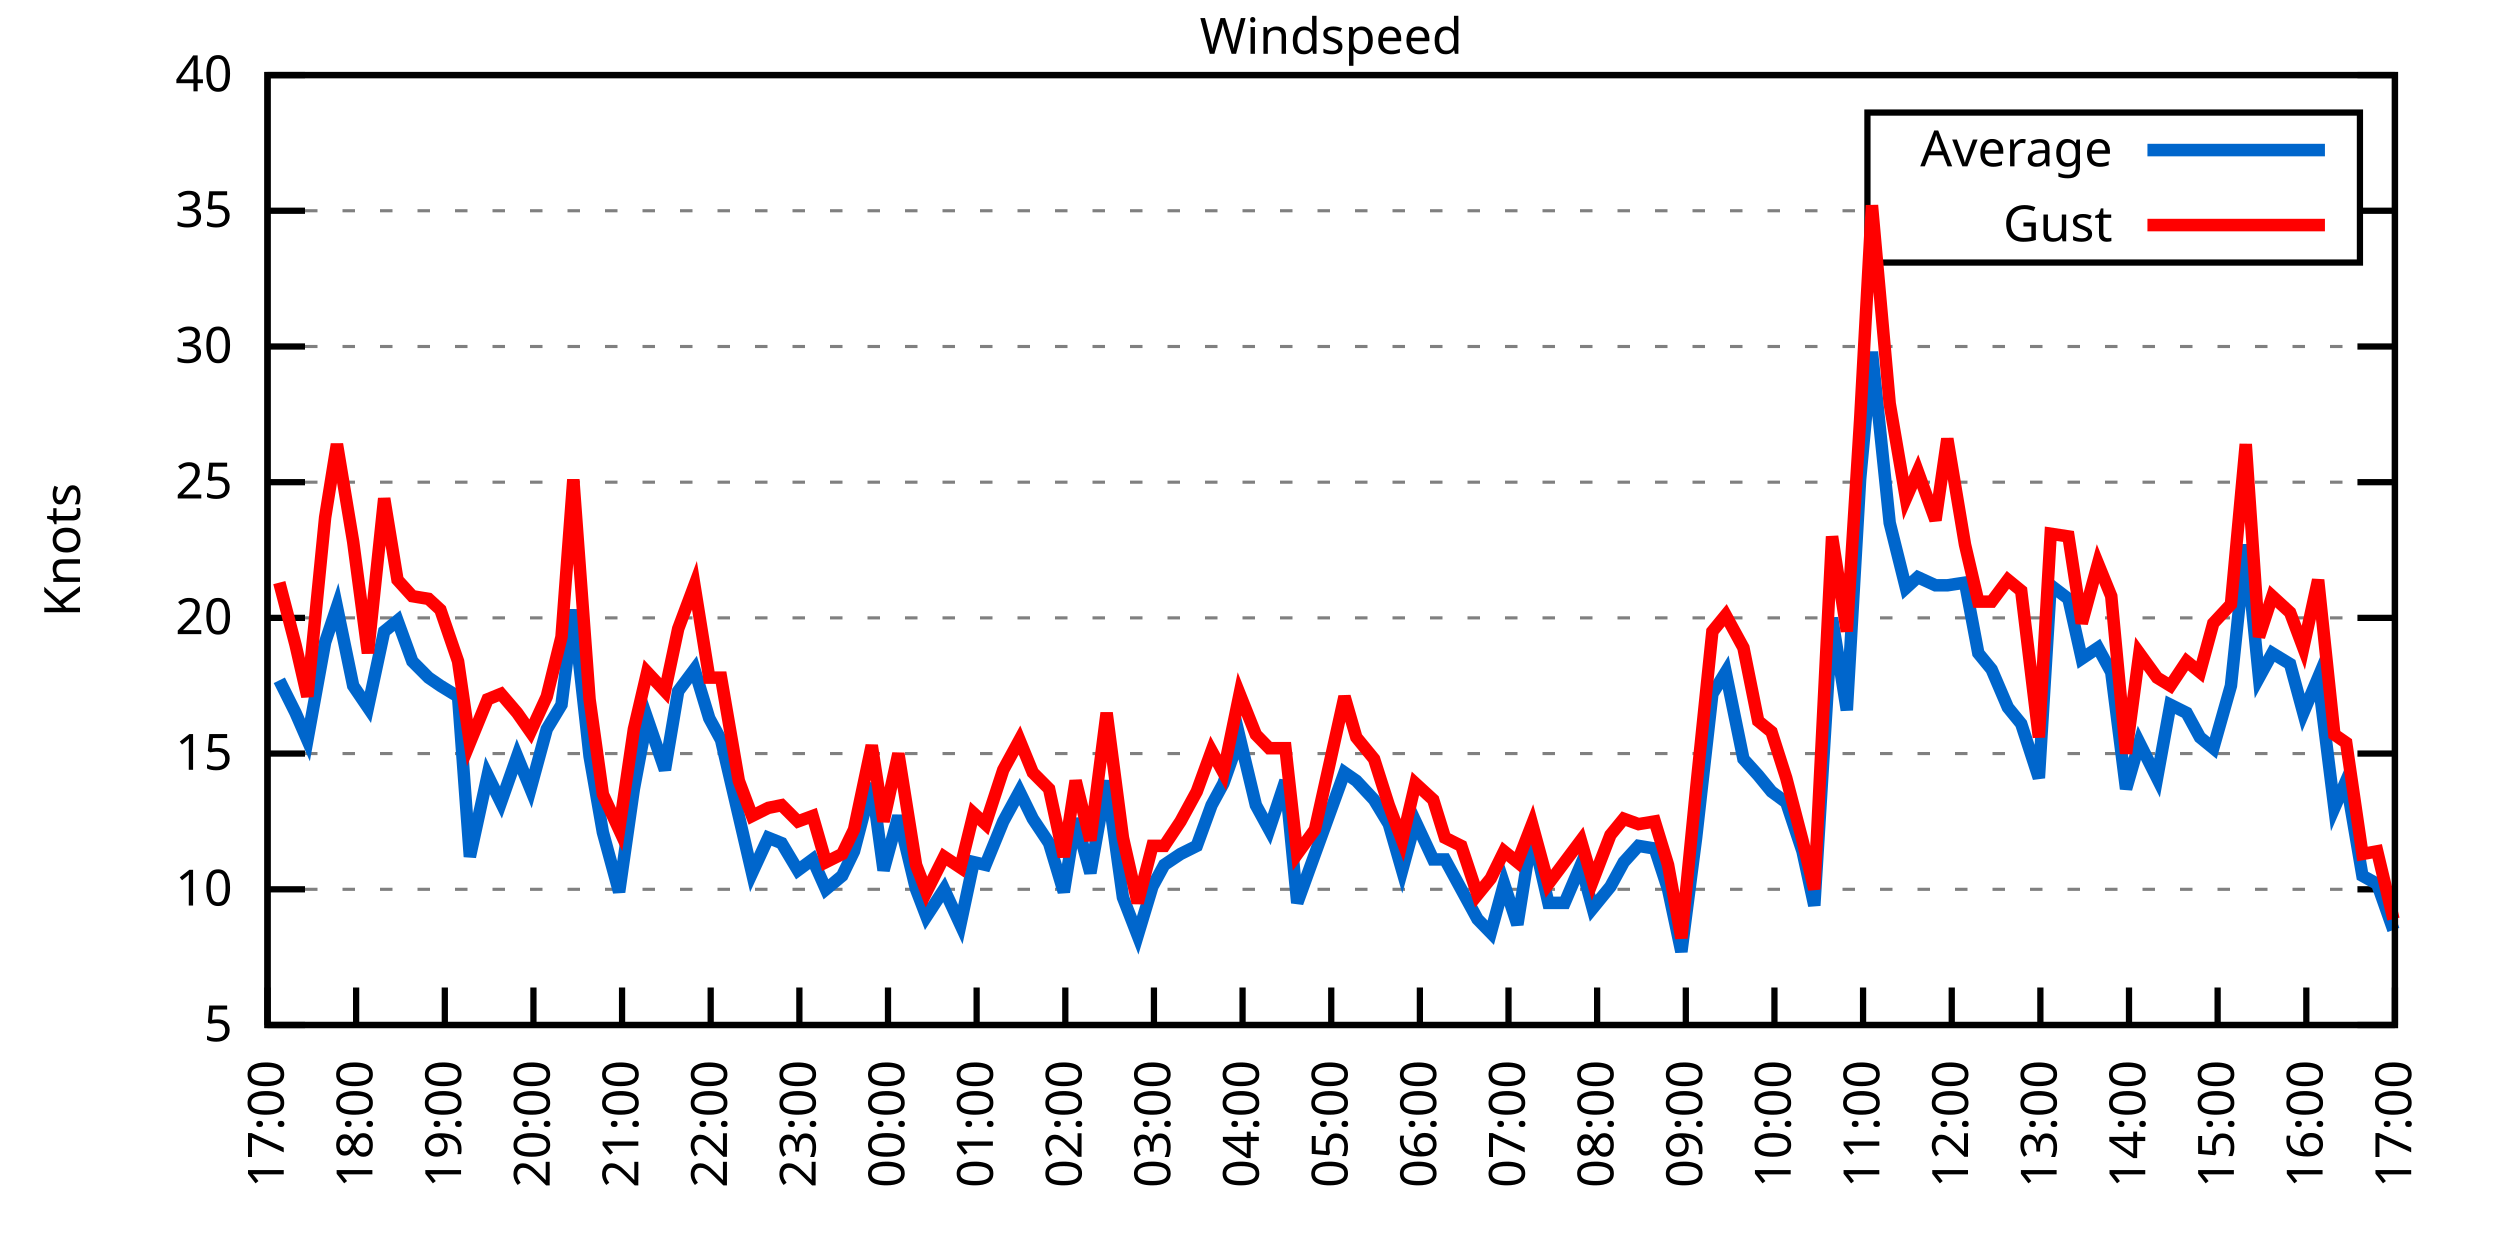
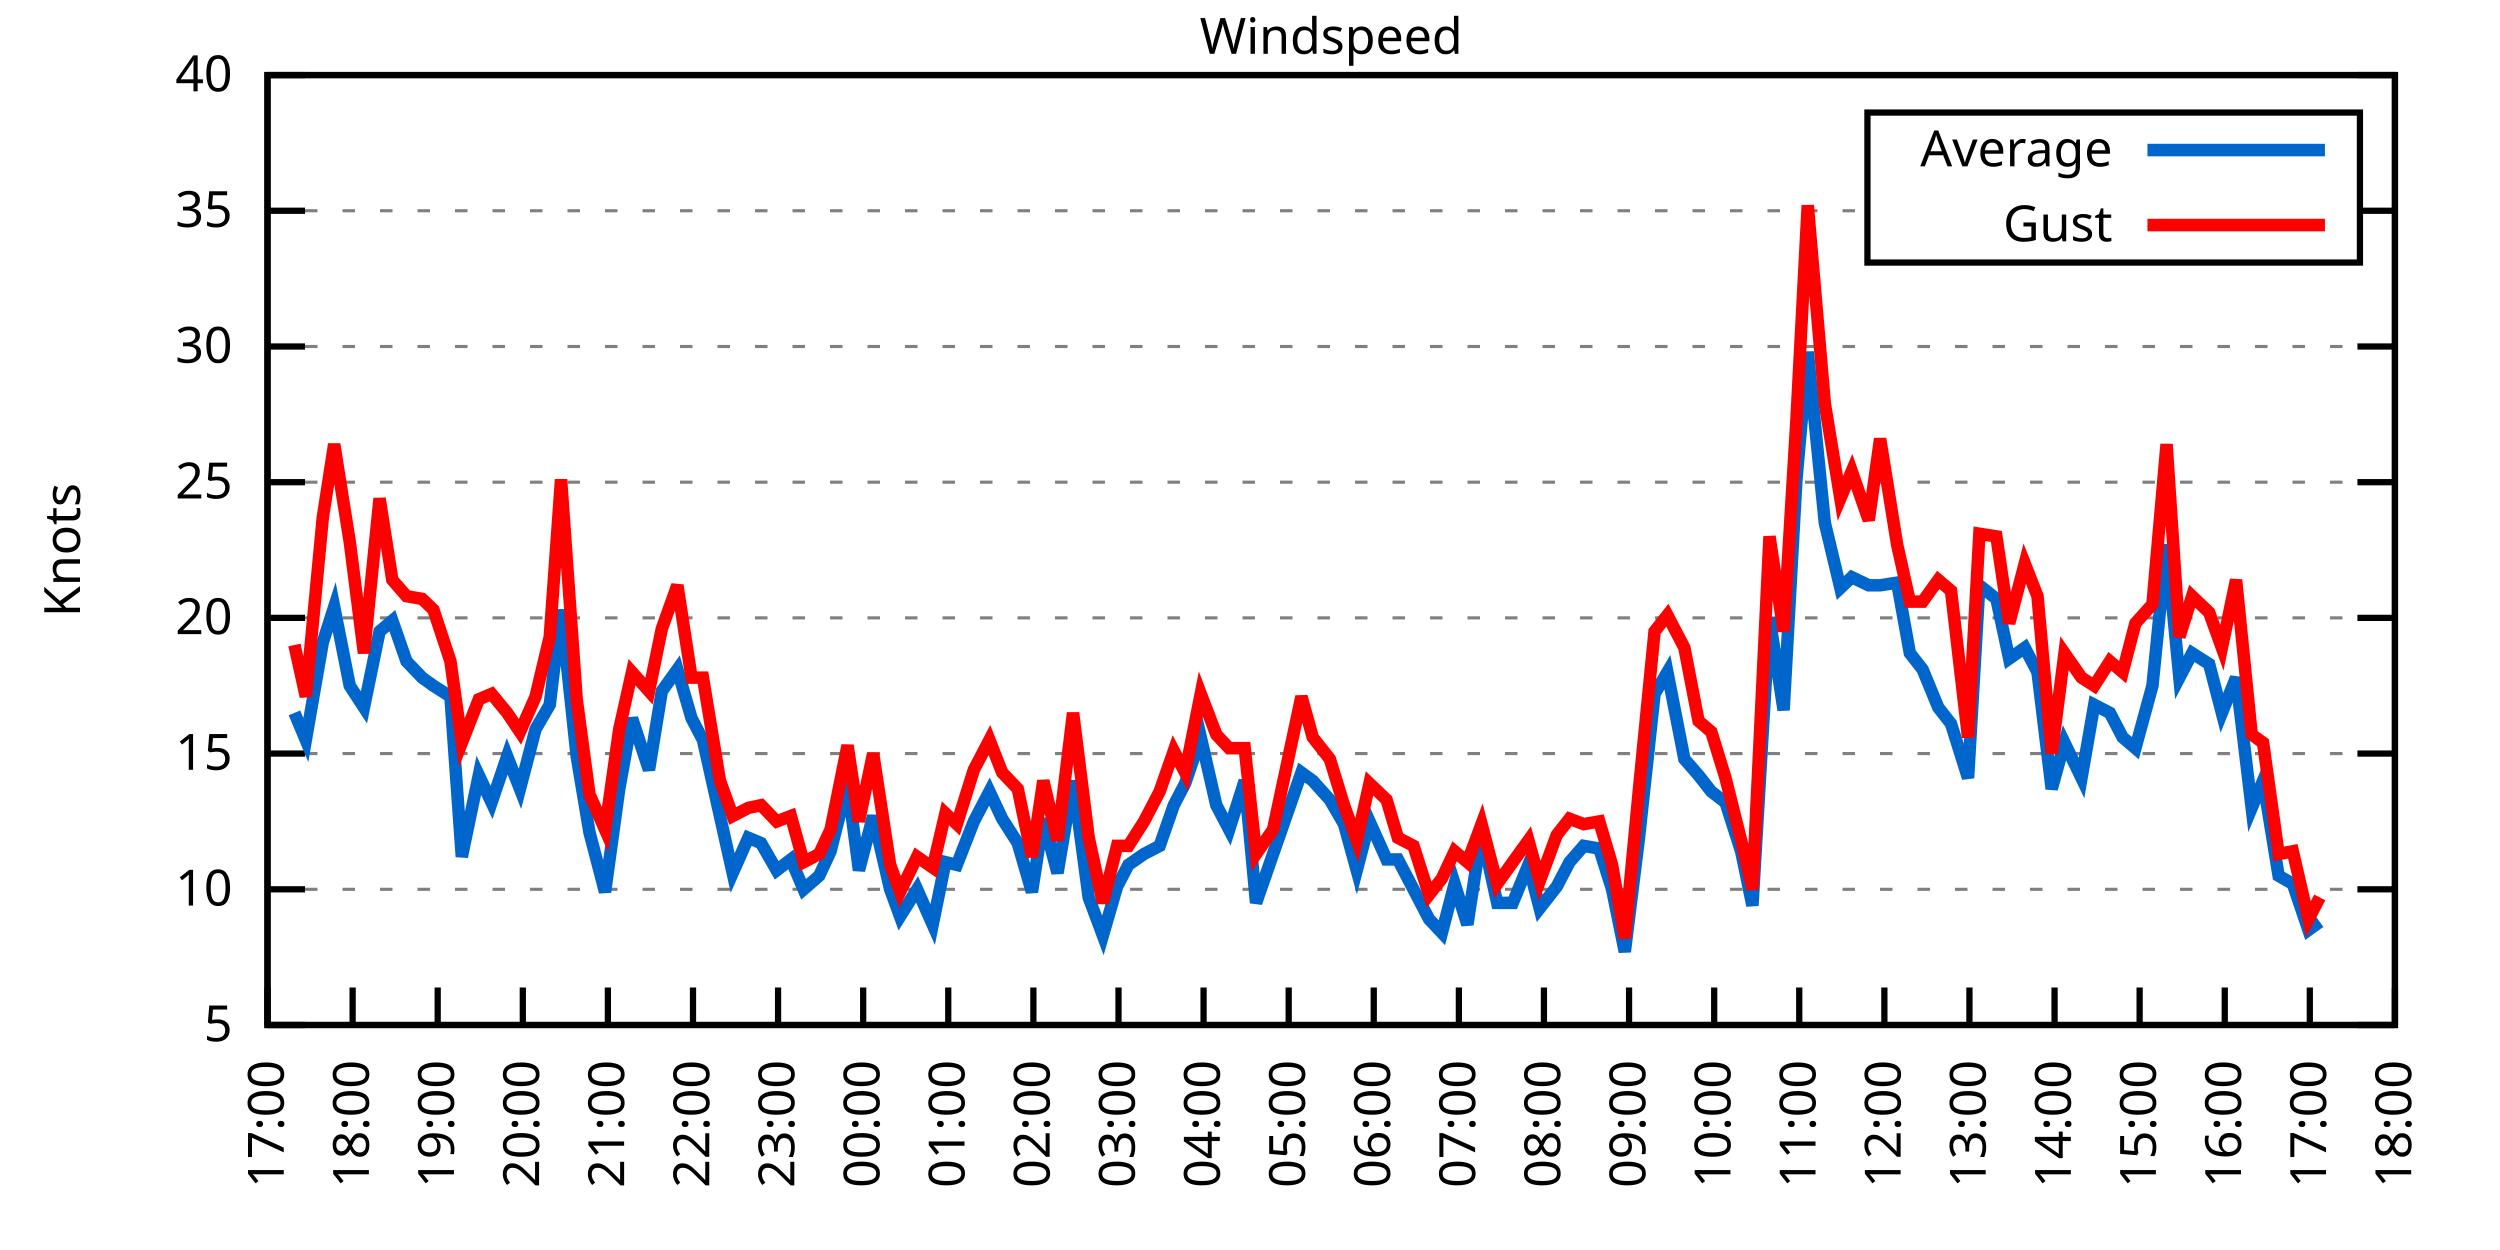
<svg xmlns="http://www.w3.org/2000/svg" xmlns:xlink="http://www.w3.org/1999/xlink" width="400" height="200" viewBox="0 0 400 200">
  <g id="gnuplot_canvas">
    <rect x="0" y="0" width="400" height="200" fill="none" />
    <defs>
      <circle id="gpDot" r="0.5" stroke-width="0.5" stroke="currentColor" />
      <path id="gpPt0" stroke-width="0.333" stroke="currentColor" d="M-1,0 h2 M0,-1 v2" />
      <path id="gpPt1" stroke-width="0.333" stroke="currentColor" d="M-1,-1 L1,1 M1,-1 L-1,1" />
      <path id="gpPt2" stroke-width="0.333" stroke="currentColor" d="M-1,0 L1,0 M0,-1 L0,1 M-1,-1 L1,1 M-1,1 L1,-1" />
      <rect id="gpPt3" stroke-width="0.333" stroke="currentColor" x="-1" y="-1" width="2" height="2" />
      <rect id="gpPt4" stroke-width="0.333" stroke="currentColor" fill="currentColor" x="-1" y="-1" width="2" height="2" />
      <circle id="gpPt5" stroke-width="0.333" stroke="currentColor" cx="0" cy="0" r="1" />
      <use xlink:href="#gpPt5" id="gpPt6" fill="currentColor" stroke="none" />
      <path id="gpPt7" stroke-width="0.333" stroke="currentColor" d="M0,-1.33 L-1.33,0.67 L1.33,0.67 z" />
      <use xlink:href="#gpPt7" id="gpPt8" fill="currentColor" stroke="none" />
      <use xlink:href="#gpPt7" id="gpPt9" stroke="currentColor" transform="rotate(180)" />
      <use xlink:href="#gpPt9" id="gpPt10" fill="currentColor" stroke="none" />
      <use xlink:href="#gpPt3" id="gpPt11" stroke="currentColor" transform="rotate(45)" />
      <use xlink:href="#gpPt11" id="gpPt12" fill="currentColor" stroke="none" />
      <path id="gpPt13" stroke-width="0.333" stroke="currentColor" d="M0,1.330 L1.265,0.411 L0.782,-1.067 L-0.782,-1.076 L-1.265,0.411 z" />
      <use xlink:href="#gpPt13" id="gpPt14" fill="currentColor" stroke="none" />
      <filter id="textbox" filterUnits="objectBoundingBox" x="0" y="0" height="1" width="1">
        <feFlood flood-color="white" flood-opacity="1" result="bgnd" />
        <feComposite in="SourceGraphic" in2="bgnd" operator="atop" />
      </filter>
      <filter id="greybox" filterUnits="objectBoundingBox" x="0" y="0" height="1" width="1">
        <feFlood flood-color="lightgrey" flood-opacity="1" result="grey" />
        <feComposite in="SourceGraphic" in2="grey" operator="atop" />
      </filter>
    </defs>
    <g fill="none" color="white" stroke="currentColor" stroke-width="1.00" stroke-linecap="butt" stroke-linejoin="miter">
</g>
    <g fill="none" color="black" stroke="currentColor" stroke-width="1.00" stroke-linecap="butt" stroke-linejoin="miter">
      <g stroke="none" shape-rendering="crispEdges">
        <polygon fill="rgb(255, 255, 255)" points="42.80,164.00 383.18,164.00 383.18,12.02 42.80,12.02 " />
      </g>
    </g>
    <g fill="none" color="black" stroke="currentColor" stroke-width="1.00" stroke-linecap="butt" stroke-linejoin="miter">
</g>
    <g fill="none" color="black" stroke="black" stroke-width="0.50" stroke-linecap="butt" stroke-linejoin="miter">
</g>
    <g fill="none" color="gray" stroke="currentColor" stroke-width="0.50" stroke-linecap="butt" stroke-linejoin="miter">
      <path stroke="gray" stroke-dasharray="2,4" class="gridline" d="M42.80,164.00 L383.19,164.00  " />
    </g>
    <g fill="none" color="gray" stroke="gray" stroke-width="1.00" stroke-linecap="butt" stroke-linejoin="miter">
</g>
    <g fill="none" color="black" stroke="currentColor" stroke-width="1.00" stroke-linecap="butt" stroke-linejoin="miter">
      <path stroke="black" d="M42.80,164.00 L48.80,164.00 M383.19,164.00 L377.19,164.00  " />
      <g transform="translate(37.20,166.60)" stroke="none" fill="black" font-family="Sans" font-size="8.00" text-anchor="end">
        <text>
          <tspan font-family="Sans"> 5</tspan>
        </text>
      </g>
    </g>
    <g fill="none" color="black" stroke="currentColor" stroke-width="1.00" stroke-linecap="butt" stroke-linejoin="miter">
</g>
    <g fill="none" color="black" stroke="black" stroke-width="0.50" stroke-linecap="butt" stroke-linejoin="miter">
</g>
    <g fill="none" color="gray" stroke="currentColor" stroke-width="0.50" stroke-linecap="butt" stroke-linejoin="miter">
      <path stroke="gray" stroke-dasharray="2,4" class="gridline" d="M42.80,142.29 L383.19,142.29  " />
    </g>
    <g fill="none" color="gray" stroke="gray" stroke-width="1.00" stroke-linecap="butt" stroke-linejoin="miter">
</g>
    <g fill="none" color="black" stroke="currentColor" stroke-width="1.00" stroke-linecap="butt" stroke-linejoin="miter">
      <path stroke="black" d="M42.80,142.29 L48.80,142.29 M383.19,142.29 L377.19,142.29  " />
      <g transform="translate(37.20,144.89)" stroke="none" fill="black" font-family="Sans" font-size="8.00" text-anchor="end">
        <text>
          <tspan font-family="Sans"> 10</tspan>
        </text>
      </g>
    </g>
    <g fill="none" color="black" stroke="currentColor" stroke-width="1.00" stroke-linecap="butt" stroke-linejoin="miter">
</g>
    <g fill="none" color="black" stroke="black" stroke-width="0.50" stroke-linecap="butt" stroke-linejoin="miter">
</g>
    <g fill="none" color="gray" stroke="currentColor" stroke-width="0.50" stroke-linecap="butt" stroke-linejoin="miter">
      <path stroke="gray" stroke-dasharray="2,4" class="gridline" d="M42.80,120.57 L383.19,120.57  " />
    </g>
    <g fill="none" color="gray" stroke="gray" stroke-width="1.00" stroke-linecap="butt" stroke-linejoin="miter">
</g>
    <g fill="none" color="black" stroke="currentColor" stroke-width="1.00" stroke-linecap="butt" stroke-linejoin="miter">
      <path stroke="black" d="M42.80,120.57 L48.80,120.57 M383.19,120.57 L377.19,120.57  " />
      <g transform="translate(37.20,123.17)" stroke="none" fill="black" font-family="Sans" font-size="8.00" text-anchor="end">
        <text>
          <tspan font-family="Sans"> 15</tspan>
        </text>
      </g>
    </g>
    <g fill="none" color="black" stroke="currentColor" stroke-width="1.00" stroke-linecap="butt" stroke-linejoin="miter">
</g>
    <g fill="none" color="black" stroke="black" stroke-width="0.50" stroke-linecap="butt" stroke-linejoin="miter">
</g>
    <g fill="none" color="gray" stroke="currentColor" stroke-width="0.50" stroke-linecap="butt" stroke-linejoin="miter">
      <path stroke="gray" stroke-dasharray="2,4" class="gridline" d="M42.80,98.86 L383.19,98.86  " />
    </g>
    <g fill="none" color="gray" stroke="gray" stroke-width="1.00" stroke-linecap="butt" stroke-linejoin="miter">
</g>
    <g fill="none" color="black" stroke="currentColor" stroke-width="1.00" stroke-linecap="butt" stroke-linejoin="miter">
      <path stroke="black" d="M42.80,98.86 L48.80,98.86 M383.19,98.86 L377.19,98.86  " />
      <g transform="translate(37.20,101.46)" stroke="none" fill="black" font-family="Sans" font-size="8.00" text-anchor="end">
        <text>
          <tspan font-family="Sans"> 20</tspan>
        </text>
      </g>
    </g>
    <g fill="none" color="black" stroke="currentColor" stroke-width="1.00" stroke-linecap="butt" stroke-linejoin="miter">
</g>
    <g fill="none" color="black" stroke="black" stroke-width="0.50" stroke-linecap="butt" stroke-linejoin="miter">
</g>
    <g fill="none" color="gray" stroke="currentColor" stroke-width="0.50" stroke-linecap="butt" stroke-linejoin="miter">
      <path stroke="gray" stroke-dasharray="2,4" class="gridline" d="M42.80,77.15 L383.19,77.15  " />
    </g>
    <g fill="none" color="gray" stroke="gray" stroke-width="1.00" stroke-linecap="butt" stroke-linejoin="miter">
</g>
    <g fill="none" color="black" stroke="currentColor" stroke-width="1.00" stroke-linecap="butt" stroke-linejoin="miter">
      <path stroke="black" d="M42.80,77.15 L48.80,77.15 M383.19,77.15 L377.19,77.15  " />
      <g transform="translate(37.20,79.75)" stroke="none" fill="black" font-family="Sans" font-size="8.00" text-anchor="end">
        <text>
          <tspan font-family="Sans"> 25</tspan>
        </text>
      </g>
    </g>
    <g fill="none" color="black" stroke="currentColor" stroke-width="1.00" stroke-linecap="butt" stroke-linejoin="miter">
</g>
    <g fill="none" color="black" stroke="black" stroke-width="0.50" stroke-linecap="butt" stroke-linejoin="miter">
</g>
    <g fill="none" color="gray" stroke="currentColor" stroke-width="0.50" stroke-linecap="butt" stroke-linejoin="miter">
      <path stroke="gray" stroke-dasharray="2,4" class="gridline" d="M42.80,55.44 L383.19,55.44  " />
    </g>
    <g fill="none" color="gray" stroke="gray" stroke-width="1.00" stroke-linecap="butt" stroke-linejoin="miter">
</g>
    <g fill="none" color="black" stroke="currentColor" stroke-width="1.00" stroke-linecap="butt" stroke-linejoin="miter">
      <path stroke="black" d="M42.80,55.44 L48.80,55.44 M383.19,55.44 L377.19,55.44  " />
      <g transform="translate(37.20,58.04)" stroke="none" fill="black" font-family="Sans" font-size="8.00" text-anchor="end">
        <text>
          <tspan font-family="Sans"> 30</tspan>
        </text>
      </g>
    </g>
    <g fill="none" color="black" stroke="currentColor" stroke-width="1.00" stroke-linecap="butt" stroke-linejoin="miter">
</g>
    <g fill="none" color="black" stroke="black" stroke-width="0.50" stroke-linecap="butt" stroke-linejoin="miter">
</g>
    <g fill="none" color="gray" stroke="currentColor" stroke-width="0.50" stroke-linecap="butt" stroke-linejoin="miter">
      <path stroke="gray" stroke-dasharray="2,4" class="gridline" d="M42.80,33.72 L298.79,33.72 M377.59,33.72 L383.19,33.72  " />
    </g>
    <g fill="none" color="gray" stroke="gray" stroke-width="1.00" stroke-linecap="butt" stroke-linejoin="miter">
</g>
    <g fill="none" color="black" stroke="currentColor" stroke-width="1.00" stroke-linecap="butt" stroke-linejoin="miter">
      <path stroke="black" d="M42.80,33.72 L48.80,33.72 M383.19,33.72 L377.19,33.72  " />
      <g transform="translate(37.20,36.32)" stroke="none" fill="black" font-family="Sans" font-size="8.00" text-anchor="end">
        <text>
          <tspan font-family="Sans"> 35</tspan>
        </text>
      </g>
    </g>
    <g fill="none" color="black" stroke="currentColor" stroke-width="1.00" stroke-linecap="butt" stroke-linejoin="miter">
</g>
    <g fill="none" color="black" stroke="black" stroke-width="0.50" stroke-linecap="butt" stroke-linejoin="miter">
</g>
    <g fill="none" color="gray" stroke="currentColor" stroke-width="0.50" stroke-linecap="butt" stroke-linejoin="miter">
      <path stroke="gray" stroke-dasharray="2,4" class="gridline" d="M42.80,12.01 L383.19,12.01  " />
    </g>
    <g fill="none" color="gray" stroke="gray" stroke-width="1.00" stroke-linecap="butt" stroke-linejoin="miter">
</g>
    <g fill="none" color="black" stroke="currentColor" stroke-width="1.00" stroke-linecap="butt" stroke-linejoin="miter">
      <path stroke="black" d="M42.80,12.01 L48.80,12.01 M383.19,12.01 L377.19,12.01  " />
      <g transform="translate(37.20,14.61)" stroke="none" fill="black" font-family="Sans" font-size="8.00" text-anchor="end">
        <text>
          <tspan font-family="Sans"> 40</tspan>
        </text>
      </g>
    </g>
    <g fill="none" color="black" stroke="currentColor" stroke-width="1.00" stroke-linecap="butt" stroke-linejoin="miter">
      <path stroke="black" d="M42.80,164.00 L42.80,158.00  " />
      <g transform="translate(45.40,169.60) rotate(270.00)" stroke="none" fill="black" font-family="Sans" font-size="8.00" text-anchor="end">
        <text>
          <tspan font-family="Sans">17:00</tspan>
        </text>
      </g>
    </g>
    <g fill="none" color="black" stroke="currentColor" stroke-width="1.00" stroke-linecap="butt" stroke-linejoin="miter">
-       <path stroke="black" d="M56.98,164.00 L56.98,158.00  " />
-       <g transform="translate(59.58,169.60) rotate(270.00)" stroke="none" fill="black" font-family="Sans" font-size="8.00" text-anchor="end">
+       <path stroke="black" d="M56.42,164.00 L56.42,158.00  " />
+       <g transform="translate(59.02,169.60) rotate(270.00)" stroke="none" fill="black" font-family="Sans" font-size="8.00" text-anchor="end">
        <text>
          <tspan font-family="Sans">18:00</tspan>
        </text>
      </g>
    </g>
    <g fill="none" color="black" stroke="currentColor" stroke-width="1.00" stroke-linecap="butt" stroke-linejoin="miter">
-       <path stroke="black" d="M71.17,164.00 L71.17,158.00  " />
-       <g transform="translate(73.77,169.60) rotate(270.00)" stroke="none" fill="black" font-family="Sans" font-size="8.00" text-anchor="end">
+       <path stroke="black" d="M70.03,164.00 L70.03,158.00  " />
+       <g transform="translate(72.63,169.60) rotate(270.00)" stroke="none" fill="black" font-family="Sans" font-size="8.00" text-anchor="end">
        <text>
          <tspan font-family="Sans">19:00</tspan>
        </text>
      </g>
    </g>
    <g fill="none" color="black" stroke="currentColor" stroke-width="1.00" stroke-linecap="butt" stroke-linejoin="miter">
-       <path stroke="black" d="M85.35,164.00 L85.35,158.00  " />
-       <g transform="translate(87.95,169.60) rotate(270.00)" stroke="none" fill="black" font-family="Sans" font-size="8.00" text-anchor="end">
+       <path stroke="black" d="M83.65,164.00 L83.65,158.00  " />
+       <g transform="translate(86.25,169.60) rotate(270.00)" stroke="none" fill="black" font-family="Sans" font-size="8.00" text-anchor="end">
        <text>
          <tspan font-family="Sans">20:00</tspan>
        </text>
      </g>
    </g>
    <g fill="none" color="black" stroke="currentColor" stroke-width="1.00" stroke-linecap="butt" stroke-linejoin="miter">
-       <path stroke="black" d="M99.53,164.00 L99.53,158.00  " />
-       <g transform="translate(102.13,169.60) rotate(270.00)" stroke="none" fill="black" font-family="Sans" font-size="8.00" text-anchor="end">
+       <path stroke="black" d="M97.26,164.00 L97.26,158.00  " />
+       <g transform="translate(99.86,169.60) rotate(270.00)" stroke="none" fill="black" font-family="Sans" font-size="8.00" text-anchor="end">
        <text>
          <tspan font-family="Sans">21:00</tspan>
        </text>
      </g>
    </g>
    <g fill="none" color="black" stroke="currentColor" stroke-width="1.00" stroke-linecap="butt" stroke-linejoin="miter">
-       <path stroke="black" d="M113.71,164.00 L113.71,158.00  " />
-       <g transform="translate(116.31,169.60) rotate(270.00)" stroke="none" fill="black" font-family="Sans" font-size="8.00" text-anchor="end">
+       <path stroke="black" d="M110.88,164.00 L110.88,158.00  " />
+       <g transform="translate(113.48,169.60) rotate(270.00)" stroke="none" fill="black" font-family="Sans" font-size="8.00" text-anchor="end">
        <text>
          <tspan font-family="Sans">22:00</tspan>
        </text>
      </g>
    </g>
    <g fill="none" color="black" stroke="currentColor" stroke-width="1.00" stroke-linecap="butt" stroke-linejoin="miter">
-       <path stroke="black" d="M127.90,164.00 L127.90,158.00  " />
-       <g transform="translate(130.50,169.60) rotate(270.00)" stroke="none" fill="black" font-family="Sans" font-size="8.00" text-anchor="end">
+       <path stroke="black" d="M124.49,164.00 L124.49,158.00  " />
+       <g transform="translate(127.09,169.60) rotate(270.00)" stroke="none" fill="black" font-family="Sans" font-size="8.00" text-anchor="end">
        <text>
          <tspan font-family="Sans">23:00</tspan>
        </text>
      </g>
    </g>
    <g fill="none" color="black" stroke="currentColor" stroke-width="1.00" stroke-linecap="butt" stroke-linejoin="miter">
-       <path stroke="black" d="M142.08,164.00 L142.08,158.00  " />
-       <g transform="translate(144.68,169.60) rotate(270.00)" stroke="none" fill="black" font-family="Sans" font-size="8.00" text-anchor="end">
+       <path stroke="black" d="M138.11,164.00 L138.11,158.00  " />
+       <g transform="translate(140.71,169.60) rotate(270.00)" stroke="none" fill="black" font-family="Sans" font-size="8.00" text-anchor="end">
        <text>
          <tspan font-family="Sans">00:00</tspan>
        </text>
      </g>
    </g>
    <g fill="none" color="black" stroke="currentColor" stroke-width="1.00" stroke-linecap="butt" stroke-linejoin="miter">
-       <path stroke="black" d="M156.26,164.00 L156.26,158.00  " />
-       <g transform="translate(158.86,169.60) rotate(270.00)" stroke="none" fill="black" font-family="Sans" font-size="8.00" text-anchor="end">
+       <path stroke="black" d="M151.72,164.00 L151.72,158.00  " />
+       <g transform="translate(154.32,169.60) rotate(270.00)" stroke="none" fill="black" font-family="Sans" font-size="8.00" text-anchor="end">
        <text>
          <tspan font-family="Sans">01:00</tspan>
        </text>
      </g>
    </g>
    <g fill="none" color="black" stroke="currentColor" stroke-width="1.00" stroke-linecap="butt" stroke-linejoin="miter">
-       <path stroke="black" d="M170.45,164.00 L170.45,158.00  " />
-       <g transform="translate(173.05,169.60) rotate(270.00)" stroke="none" fill="black" font-family="Sans" font-size="8.00" text-anchor="end">
+       <path stroke="black" d="M165.34,164.00 L165.34,158.00  " />
+       <g transform="translate(167.94,169.60) rotate(270.00)" stroke="none" fill="black" font-family="Sans" font-size="8.00" text-anchor="end">
        <text>
          <tspan font-family="Sans">02:00</tspan>
        </text>
      </g>
    </g>
    <g fill="none" color="black" stroke="currentColor" stroke-width="1.00" stroke-linecap="butt" stroke-linejoin="miter">
-       <path stroke="black" d="M184.63,164.00 L184.63,158.00  " />
-       <g transform="translate(187.23,169.60) rotate(270.00)" stroke="none" fill="black" font-family="Sans" font-size="8.00" text-anchor="end">
+       <path stroke="black" d="M178.96,164.00 L178.96,158.00  " />
+       <g transform="translate(181.56,169.60) rotate(270.00)" stroke="none" fill="black" font-family="Sans" font-size="8.00" text-anchor="end">
        <text>
          <tspan font-family="Sans">03:00</tspan>
        </text>
      </g>
    </g>
    <g fill="none" color="black" stroke="currentColor" stroke-width="1.00" stroke-linecap="butt" stroke-linejoin="miter">
-       <path stroke="black" d="M198.81,164.00 L198.81,158.00  " />
-       <g transform="translate(201.41,169.60) rotate(270.00)" stroke="none" fill="black" font-family="Sans" font-size="8.00" text-anchor="end">
+       <path stroke="black" d="M192.57,164.00 L192.57,158.00  " />
+       <g transform="translate(195.17,169.60) rotate(270.00)" stroke="none" fill="black" font-family="Sans" font-size="8.00" text-anchor="end">
        <text>
          <tspan font-family="Sans">04:00</tspan>
        </text>
      </g>
    </g>
    <g fill="none" color="black" stroke="currentColor" stroke-width="1.00" stroke-linecap="butt" stroke-linejoin="miter">
-       <path stroke="black" d="M213.00,164.00 L213.00,158.00  " />
-       <g transform="translate(215.60,169.60) rotate(270.00)" stroke="none" fill="black" font-family="Sans" font-size="8.00" text-anchor="end">
+       <path stroke="black" d="M206.19,164.00 L206.19,158.00  " />
+       <g transform="translate(208.79,169.60) rotate(270.00)" stroke="none" fill="black" font-family="Sans" font-size="8.00" text-anchor="end">
        <text>
          <tspan font-family="Sans">05:00</tspan>
        </text>
      </g>
    </g>
    <g fill="none" color="black" stroke="currentColor" stroke-width="1.00" stroke-linecap="butt" stroke-linejoin="miter">
-       <path stroke="black" d="M227.18,164.00 L227.18,158.00  " />
-       <g transform="translate(229.78,169.60) rotate(270.00)" stroke="none" fill="black" font-family="Sans" font-size="8.00" text-anchor="end">
+       <path stroke="black" d="M219.80,164.00 L219.80,158.00  " />
+       <g transform="translate(222.40,169.60) rotate(270.00)" stroke="none" fill="black" font-family="Sans" font-size="8.00" text-anchor="end">
        <text>
          <tspan font-family="Sans">06:00</tspan>
        </text>
      </g>
    </g>
    <g fill="none" color="black" stroke="currentColor" stroke-width="1.00" stroke-linecap="butt" stroke-linejoin="miter">
-       <path stroke="black" d="M241.36,164.00 L241.36,158.00  " />
-       <g transform="translate(243.96,169.60) rotate(270.00)" stroke="none" fill="black" font-family="Sans" font-size="8.00" text-anchor="end">
+       <path stroke="black" d="M233.42,164.00 L233.42,158.00  " />
+       <g transform="translate(236.02,169.60) rotate(270.00)" stroke="none" fill="black" font-family="Sans" font-size="8.00" text-anchor="end">
        <text>
          <tspan font-family="Sans">07:00</tspan>
        </text>
      </g>
    </g>
    <g fill="none" color="black" stroke="currentColor" stroke-width="1.00" stroke-linecap="butt" stroke-linejoin="miter">
-       <path stroke="black" d="M255.54,164.00 L255.54,158.00  " />
-       <g transform="translate(258.14,169.60) rotate(270.00)" stroke="none" fill="black" font-family="Sans" font-size="8.00" text-anchor="end">
+       <path stroke="black" d="M247.03,164.00 L247.03,158.00  " />
+       <g transform="translate(249.63,169.60) rotate(270.00)" stroke="none" fill="black" font-family="Sans" font-size="8.00" text-anchor="end">
        <text>
          <tspan font-family="Sans">08:00</tspan>
        </text>
      </g>
    </g>
    <g fill="none" color="black" stroke="currentColor" stroke-width="1.00" stroke-linecap="butt" stroke-linejoin="miter">
-       <path stroke="black" d="M269.73,164.00 L269.73,158.00  " />
-       <g transform="translate(272.33,169.60) rotate(270.00)" stroke="none" fill="black" font-family="Sans" font-size="8.00" text-anchor="end">
+       <path stroke="black" d="M260.65,164.00 L260.65,158.00  " />
+       <g transform="translate(263.25,169.60) rotate(270.00)" stroke="none" fill="black" font-family="Sans" font-size="8.00" text-anchor="end">
        <text>
          <tspan font-family="Sans">09:00</tspan>
        </text>
      </g>
    </g>
    <g fill="none" color="black" stroke="currentColor" stroke-width="1.00" stroke-linecap="butt" stroke-linejoin="miter">
-       <path stroke="black" d="M283.91,164.00 L283.91,158.00  " />
-       <g transform="translate(286.51,169.60) rotate(270.00)" stroke="none" fill="black" font-family="Sans" font-size="8.00" text-anchor="end">
+       <path stroke="black" d="M274.27,164.00 L274.27,158.00  " />
+       <g transform="translate(276.87,169.60) rotate(270.00)" stroke="none" fill="black" font-family="Sans" font-size="8.00" text-anchor="end">
        <text>
          <tspan font-family="Sans">10:00</tspan>
        </text>
      </g>
    </g>
    <g fill="none" color="black" stroke="currentColor" stroke-width="1.00" stroke-linecap="butt" stroke-linejoin="miter">
-       <path stroke="black" d="M298.09,164.00 L298.09,158.00  " />
-       <g transform="translate(300.69,169.60) rotate(270.00)" stroke="none" fill="black" font-family="Sans" font-size="8.00" text-anchor="end">
+       <path stroke="black" d="M287.88,164.00 L287.88,158.00  " />
+       <g transform="translate(290.48,169.60) rotate(270.00)" stroke="none" fill="black" font-family="Sans" font-size="8.00" text-anchor="end">
        <text>
          <tspan font-family="Sans">11:00</tspan>
        </text>
      </g>
    </g>
    <g fill="none" color="black" stroke="currentColor" stroke-width="1.00" stroke-linecap="butt" stroke-linejoin="miter">
-       <path stroke="black" d="M312.28,164.00 L312.28,158.00  " />
-       <g transform="translate(314.88,169.60) rotate(270.00)" stroke="none" fill="black" font-family="Sans" font-size="8.00" text-anchor="end">
+       <path stroke="black" d="M301.50,164.00 L301.50,158.00  " />
+       <g transform="translate(304.10,169.60) rotate(270.00)" stroke="none" fill="black" font-family="Sans" font-size="8.00" text-anchor="end">
        <text>
          <tspan font-family="Sans">12:00</tspan>
        </text>
      </g>
    </g>
    <g fill="none" color="black" stroke="currentColor" stroke-width="1.00" stroke-linecap="butt" stroke-linejoin="miter">
-       <path stroke="black" d="M326.46,164.00 L326.46,158.00  " />
-       <g transform="translate(329.06,169.60) rotate(270.00)" stroke="none" fill="black" font-family="Sans" font-size="8.00" text-anchor="end">
+       <path stroke="black" d="M315.11,164.00 L315.11,158.00  " />
+       <g transform="translate(317.71,169.60) rotate(270.00)" stroke="none" fill="black" font-family="Sans" font-size="8.00" text-anchor="end">
        <text>
          <tspan font-family="Sans">13:00</tspan>
        </text>
      </g>
    </g>
    <g fill="none" color="black" stroke="currentColor" stroke-width="1.00" stroke-linecap="butt" stroke-linejoin="miter">
-       <path stroke="black" d="M340.64,164.00 L340.64,158.00  " />
-       <g transform="translate(343.24,169.60) rotate(270.00)" stroke="none" fill="black" font-family="Sans" font-size="8.00" text-anchor="end">
+       <path stroke="black" d="M328.73,164.00 L328.73,158.00  " />
+       <g transform="translate(331.33,169.60) rotate(270.00)" stroke="none" fill="black" font-family="Sans" font-size="8.00" text-anchor="end">
        <text>
          <tspan font-family="Sans">14:00</tspan>
        </text>
      </g>
    </g>
    <g fill="none" color="black" stroke="currentColor" stroke-width="1.00" stroke-linecap="butt" stroke-linejoin="miter">
-       <path stroke="black" d="M354.82,164.00 L354.82,158.00  " />
-       <g transform="translate(357.42,169.60) rotate(270.00)" stroke="none" fill="black" font-family="Sans" font-size="8.00" text-anchor="end">
+       <path stroke="black" d="M342.34,164.00 L342.34,158.00  " />
+       <g transform="translate(344.94,169.60) rotate(270.00)" stroke="none" fill="black" font-family="Sans" font-size="8.00" text-anchor="end">
        <text>
          <tspan font-family="Sans">15:00</tspan>
        </text>
      </g>
    </g>
    <g fill="none" color="black" stroke="currentColor" stroke-width="1.00" stroke-linecap="butt" stroke-linejoin="miter">
-       <path stroke="black" d="M369.01,164.00 L369.01,158.00  " />
-       <g transform="translate(371.61,169.60) rotate(270.00)" stroke="none" fill="black" font-family="Sans" font-size="8.00" text-anchor="end">
+       <path stroke="black" d="M355.96,164.00 L355.96,158.00  " />
+       <g transform="translate(358.56,169.60) rotate(270.00)" stroke="none" fill="black" font-family="Sans" font-size="8.00" text-anchor="end">
        <text>
          <tspan font-family="Sans">16:00</tspan>
+         </text>
+       </g>
+     </g>
+     <g fill="none" color="black" stroke="currentColor" stroke-width="1.00" stroke-linecap="butt" stroke-linejoin="miter">
+       <path stroke="black" d="M369.57,164.00 L369.57,158.00  " />
+       <g transform="translate(372.17,169.60) rotate(270.00)" stroke="none" fill="black" font-family="Sans" font-size="8.00" text-anchor="end">
+         <text>
+           <tspan font-family="Sans">17:00</tspan>
        </text>
      </g>
    </g>
    <g fill="none" color="black" stroke="currentColor" stroke-width="1.00" stroke-linecap="butt" stroke-linejoin="miter">
      <path stroke="black" d="M383.19,164.00 L383.19,158.00  " />
      <g transform="translate(385.79,169.60) rotate(270.00)" stroke="none" fill="black" font-family="Sans" font-size="8.00" text-anchor="end">
        <text>
-           <tspan font-family="Sans">17:00</tspan>
+           <tspan font-family="Sans">18:00</tspan>
        </text>
      </g>
    </g>
    <g fill="none" color="black" stroke="currentColor" stroke-width="1.00" stroke-linecap="butt" stroke-linejoin="miter">
</g>
    <g fill="none" color="black" stroke="currentColor" stroke-width="1.00" stroke-linecap="butt" stroke-linejoin="miter">
      <path stroke="black" d="M42.80,12.01 L42.80,164.00 L383.19,164.00 L383.19,12.01 L42.80,12.01 Z  " />
    </g>
    <g fill="none" color="black" stroke="currentColor" stroke-width="1.00" stroke-linecap="butt" stroke-linejoin="miter">
</g>
    <g fill="none" color="black" stroke="currentColor" stroke-width="1.00" stroke-linecap="butt" stroke-linejoin="miter">
      <path stroke="black" d="M298.79,42.01 L298.79,18.01 L377.59,18.01 L377.59,42.01 L298.79,42.01 Z  " />
    </g>
    <g id="Windspeed_plot_1">
      <g fill="none" color="white" stroke="black" stroke-width="2.00" stroke-linecap="butt" stroke-linejoin="miter">
</g>
      <g fill="none" color="black" stroke="currentColor" stroke-width="2.00" stroke-linecap="butt" stroke-linejoin="miter">
        <g transform="translate(337.99,26.61)" stroke="none" fill="black" font-family="Sans" font-size="8.00" text-anchor="end">
          <text>
            <tspan font-family="Sans">Average</tspan>
          </text>
        </g>
      </g>
      <g fill="none" color="black" stroke="currentColor" stroke-width="2.00" stroke-linecap="butt" stroke-linejoin="miter">
-         <path stroke="rgb(  0, 102, 204)" d="M343.59,24.01 L371.99,24.01 M44.69,108.85 L47.29,114.06 L49.18,118.40 L52.02,102.77 L53.91,97.12 L56.51,109.72   L58.87,113.19 L61.47,101.03 L63.60,99.30 L65.97,105.81 L68.57,108.42 L70.46,109.72 L73.29,111.45 L75.18,137.08   L78.02,124.05 L80.15,128.39 L82.75,121.01 L84.88,126.22 L87.48,116.67 L89.84,112.76 L91.73,97.56 L94.33,121.01   L96.46,133.17 L99.06,142.72 L101.42,126.22 L103.55,114.93 L106.39,123.18 L108.51,110.59 L111.11,107.11 L113.48,114.93   L115.37,118.40 L118.21,130.56 L120.33,139.68 L122.93,134.04 L125.06,134.90 L127.66,139.25 L130.02,137.51 L132.15,142.29   L134.75,140.12 L136.64,136.21 L139.48,125.35 L141.37,139.25 L143.74,130.56 L146.57,142.29 L148.23,146.63 L151.06,142.29   L153.66,147.93 L155.79,137.94 L157.68,138.38 L160.52,131.43 L163.12,126.65 L165.25,131.00 L167.85,134.90 L170.21,142.72   L172.10,131.00 L174.46,139.68 L177.06,124.92 L179.67,143.59 L182.03,149.67 L184.39,141.85 L186.28,138.38 L188.88,136.64   L191.48,135.34 L193.85,128.83 L195.74,125.35 L198.34,117.97 L200.94,128.83 L203.07,132.73 L205.67,124.92 L207.56,144.46   L210.39,136.64 L215.12,123.61 L217.01,124.92 L219.85,127.96 L222.21,131.86 L224.34,139.25 L226.47,131.43 L229.31,137.51   L231.20,137.51 L233.80,142.29 L236.40,147.06 L238.52,149.24 L240.65,141.42 L242.78,147.93 L245.14,133.17 L247.74,144.46   L250.34,144.46 L252.94,138.38 L254.83,145.33 L257.67,141.85 L259.80,137.94 L262.16,135.34 L264.76,135.77 L266.89,142.29   L269.02,152.28 L271.38,134.04 L273.98,111.02 L276.11,107.55 L278.95,121.44 L281.31,124.05 L283.44,126.65 L285.80,128.39   L288.40,136.21 L290.29,144.89 L293.13,98.86 L295.49,113.63 L297.62,76.71 L299.51,56.30 L302.35,83.66 L304.95,94.08   L306.84,92.35 L309.68,93.65 L311.57,93.65 L314.40,93.22 L316.53,104.51 L318.66,107.11 L321.26,113.19 L323.39,115.80   L326.22,124.48 L328.11,93.65 L330.95,95.82 L333.08,105.38 L335.68,103.64 L337.80,107.55 L340.17,126.22 L342.30,118.84   L345.13,124.48 L347.26,112.76 L349.86,114.06 L351.99,117.97 L354.12,119.71 L356.95,109.72 L359.32,87.14 L361.44,108.42   L363.57,104.51 L366.41,106.24 L368.53,114.06 L370.90,108.42 L373.50,129.26 L375.39,124.92 L377.99,140.12 L380.35,141.42   L382.95,148.80  " />
+         <path stroke="rgb(  0, 102, 204)" d="M343.59,24.01 L371.99,24.01 M47.11,114.06 L48.93,118.40 L51.65,102.77 L53.47,97.12 L55.96,109.72 L58.23,113.19   L60.73,101.03 L62.77,99.30 L65.04,105.81 L67.54,108.42 L69.35,109.72 L72.07,111.45 L73.89,137.08 L76.61,124.05   L78.65,128.39 L81.15,121.01 L83.19,126.22 L85.69,116.67 L87.96,112.76 L89.77,97.56 L92.27,121.01 L94.31,133.17   L96.81,142.72 L99.08,126.22 L101.12,114.93 L103.84,123.18 L105.89,110.59 L108.38,107.11 L110.65,114.93 L112.47,118.40   L115.19,130.56 L117.23,139.68 L119.73,134.04 L121.77,134.90 L124.27,139.25 L126.54,137.51 L128.58,142.29 L131.07,140.12   L132.89,136.21 L135.61,125.35 L137.43,139.25 L139.70,130.56 L142.42,142.29 L144.01,146.63 L146.73,142.29 L149.23,147.93   L151.27,137.94 L153.09,138.38 L155.81,131.43 L158.31,126.65 L160.35,131.00 L162.84,134.90 L165.11,142.72 L166.93,131.00   L169.20,139.68 L171.69,124.92 L174.19,143.59 L176.46,149.67 L178.73,141.85 L180.54,138.38 L183.04,136.64 L185.54,135.34   L187.81,128.83 L189.62,125.35 L192.12,117.97 L194.61,128.83 L196.66,132.73 L199.15,124.92 L200.97,144.46 L203.69,136.64   L208.23,123.61 L210.04,124.92 L212.77,127.96 L215.04,131.86 L217.08,139.25 L219.12,131.43 L221.85,137.51 L223.66,137.51   L226.16,142.29 L228.65,147.06 L230.70,149.24 L232.74,141.42 L234.78,147.93 L237.05,133.17 L239.55,144.46 L242.04,144.46   L244.54,138.38 L246.35,145.33 L249.08,141.85 L251.12,137.94 L253.39,135.34 L255.88,135.77 L257.93,142.29 L259.97,152.28   L262.24,134.04 L264.73,111.02 L266.78,107.55 L269.50,121.44 L271.77,124.05 L273.81,126.65 L276.08,128.39 L278.58,136.21   L280.39,144.89 L283.12,98.86 L285.38,113.63 L287.43,76.71 L289.24,56.30 L291.97,83.66 L294.46,94.08 L296.28,92.35   L299.00,93.65 L300.82,93.65 L303.54,93.22 L305.58,104.51 L307.62,107.11 L310.12,113.19 L312.16,115.80 L314.89,124.48   L316.70,93.65 L319.42,95.82 L321.47,105.38 L323.96,103.64 L326.00,107.55 L328.27,126.22 L330.32,118.84 L333.04,124.48   L335.08,112.76 L337.58,114.06 L339.62,117.97 L341.66,119.71 L344.39,109.72 L346.65,87.14 L348.70,108.42 L350.74,104.51   L353.46,106.24 L355.50,114.06 L357.77,108.42 L360.27,129.26 L362.09,124.92 L364.58,140.12 L366.85,141.42 L369.35,148.80   L371.16,147.50  " />
      </g>
    </g>
    <g id="Windspeed_plot_2">
      <g fill="none" color="black" stroke="currentColor" stroke-width="2.00" stroke-linecap="butt" stroke-linejoin="miter">
        <g transform="translate(337.99,38.61)" stroke="none" fill="black" font-family="Sans" font-size="8.00" text-anchor="end">
          <text>
            <tspan font-family="Sans">Gust</tspan>
          </text>
        </g>
      </g>
      <g fill="none" color="black" stroke="currentColor" stroke-width="2.00" stroke-linecap="butt" stroke-linejoin="miter">
-         <path stroke="rgb(255,   0,   0)" d="M343.59,36.01 L371.99,36.01 M44.69,93.22 L47.29,103.20 L49.18,111.45 L52.02,82.79 L53.91,71.07 L56.51,86.70   L58.87,104.51 L61.47,79.75 L63.60,92.78 L65.97,95.39 L68.57,95.82 L70.46,97.56 L73.29,105.81 L75.18,118.84   L78.02,111.89 L80.15,111.02 L82.75,114.06 L84.88,117.10 L87.48,111.45 L89.84,101.90 L91.73,76.71 L94.33,111.89   L96.46,127.09 L99.06,132.73 L101.42,116.67 L103.55,107.55 L106.39,110.59 L108.51,100.60 L111.11,93.65 L113.48,108.42   L115.37,108.42 L118.21,124.92 L120.33,130.56 L122.93,129.26 L125.06,128.83 L127.66,131.43 L130.02,130.56 L132.15,137.94   L134.75,136.64 L136.64,132.73 L139.48,119.27 L141.37,131.43 L143.74,120.57 L146.57,138.38 L148.23,142.72 L151.06,137.08   L153.66,138.81 L155.79,130.13 L157.68,131.86 L160.52,123.18 L163.12,118.40 L165.25,123.61 L167.85,126.22 L170.21,137.08   L172.10,124.92 L174.46,134.47 L177.06,114.06 L179.67,134.04 L182.03,144.46 L184.39,135.34 L186.28,135.34 L188.88,131.43   L191.48,126.65 L193.85,120.14 L195.74,123.61 L198.34,111.02 L200.94,117.53 L203.07,119.71 L205.67,119.71 L207.56,136.64   L210.39,132.73 L215.12,111.45 L217.01,117.97 L219.85,121.44 L222.21,128.83 L224.34,134.47 L226.47,125.35 L229.31,127.96   L231.20,134.04 L233.80,135.34 L236.40,143.16 L238.52,140.55 L240.65,136.21 L242.78,137.94 L245.14,131.86 L247.74,141.42   L250.34,137.94 L252.94,134.47 L254.83,140.98 L257.67,133.60 L259.80,131.00 L262.16,131.86 L264.76,131.43 L266.89,138.38   L269.02,150.10 L271.38,126.22 L273.98,101.03 L276.11,98.43 L278.95,103.64 L281.31,115.36 L283.44,117.10 L285.80,124.48   L288.40,134.47 L290.29,142.29 L293.13,85.83 L295.49,101.03 L297.62,67.16 L299.51,32.85 L302.35,64.56 L304.95,79.75   L306.84,75.41 L309.68,83.23 L311.57,70.20 L314.40,87.14 L316.53,96.26 L318.66,96.26 L321.26,92.78 L323.39,94.52   L326.22,117.97 L328.11,85.40 L330.95,85.83 L333.08,99.73 L335.68,90.18 L337.80,95.39 L340.17,120.57 L342.30,104.51   L345.13,108.42 L347.26,109.72 L349.86,105.81 L351.99,107.55 L354.12,99.73 L356.95,96.69 L359.32,71.07 L361.44,101.90   L363.57,95.39 L366.41,97.99 L368.53,103.64 L370.90,92.78 L373.50,117.53 L375.39,118.84 L377.99,136.64 L380.35,136.21   L382.95,147.06  " />
+         <path stroke="rgb(255,   0,   0)" d="M343.59,36.01 L371.99,36.01 M47.11,103.20 L48.93,111.45 L51.65,82.79 L53.47,71.07 L55.96,86.70 L58.23,104.51   L60.73,79.75 L62.77,92.78 L65.04,95.39 L67.54,95.82 L69.35,97.56 L72.07,105.81 L73.89,118.84 L76.61,111.89   L78.65,111.02 L81.15,114.06 L83.19,117.10 L85.69,111.45 L87.96,101.90 L89.77,76.71 L92.27,111.89 L94.31,127.09   L96.81,132.73 L99.08,116.67 L101.12,107.55 L103.84,110.59 L105.89,100.60 L108.38,93.65 L110.65,108.42 L112.47,108.42   L115.19,124.92 L117.23,130.56 L119.73,129.26 L121.77,128.83 L124.27,131.43 L126.54,130.56 L128.58,137.94 L131.07,136.64   L132.89,132.73 L135.61,119.27 L137.43,131.43 L139.70,120.57 L142.42,138.38 L144.01,142.72 L146.73,137.08 L149.23,138.81   L151.27,130.13 L153.09,131.86 L155.81,123.18 L158.31,118.40 L160.35,123.61 L162.84,126.22 L165.11,137.08 L166.93,124.92   L169.20,134.47 L171.69,114.06 L174.19,134.04 L176.46,144.46 L178.73,135.34 L180.54,135.34 L183.04,131.43 L185.54,126.65   L187.81,120.14 L189.62,123.61 L192.12,111.02 L194.61,117.53 L196.66,119.71 L199.15,119.71 L200.97,136.64 L203.69,132.73   L208.23,111.45 L210.04,117.97 L212.77,121.44 L215.04,128.83 L217.08,134.47 L219.12,125.35 L221.85,127.96 L223.66,134.04   L226.16,135.34 L228.65,143.16 L230.70,140.55 L232.74,136.21 L234.78,137.94 L237.05,131.86 L239.55,141.42 L242.04,137.94   L244.54,134.47 L246.35,140.98 L249.08,133.60 L251.12,131.00 L253.39,131.86 L255.88,131.43 L257.93,138.38 L259.97,150.10   L262.24,126.22 L264.73,101.03 L266.78,98.43 L269.50,103.64 L271.77,115.36 L273.81,117.10 L276.08,124.48 L278.58,134.47   L280.39,142.29 L283.12,85.83 L285.38,101.03 L287.43,67.16 L289.24,32.85 L291.97,64.56 L294.46,79.75 L296.28,75.41   L299.00,83.23 L300.82,70.20 L303.54,87.14 L305.58,96.26 L307.62,96.26 L310.12,92.78 L312.16,94.52 L314.89,117.97   L316.70,85.40 L319.42,85.83 L321.47,99.73 L323.96,90.18 L326.00,95.39 L328.27,120.57 L330.32,104.51 L333.04,108.42   L335.08,109.72 L337.58,105.81 L339.62,107.55 L341.66,99.73 L344.39,96.69 L346.65,71.07 L348.70,101.90 L350.74,95.39   L353.46,97.99 L355.50,103.64 L357.77,92.78 L360.27,117.53 L362.09,118.84 L364.58,136.64 L366.85,136.21 L369.35,147.06   L371.16,143.59  " />
      </g>
    </g>
    <g fill="none" color="black" stroke="currentColor" stroke-width="2.00" stroke-linecap="butt" stroke-linejoin="miter">
</g>
    <g fill="none" color="black" stroke="black" stroke-width="1.00" stroke-linecap="butt" stroke-linejoin="miter">
</g>
    <g fill="none" color="black" stroke="currentColor" stroke-width="1.00" stroke-linecap="butt" stroke-linejoin="miter">
      <path stroke="black" d="M42.80,12.01 L42.80,164.00 L383.19,164.00 L383.19,12.01 L42.80,12.01 Z  " />
      <g transform="translate(12.80,88.01) rotate(270.00)" stroke="none" fill="black" font-family="Sans" font-size="8.00" text-anchor="middle">
        <text>
          <tspan font-family="Sans">Knots</tspan>
        </text>
      </g>
    </g>
    <g fill="none" color="black" stroke="currentColor" stroke-width="1.00" stroke-linecap="butt" stroke-linejoin="miter">
</g>
    <g fill="none" color="black" stroke="currentColor" stroke-width="1.00" stroke-linecap="butt" stroke-linejoin="miter">
      <g transform="translate(212.99,8.61)" stroke="none" fill="black" font-family="Sans" font-size="8.00" text-anchor="middle">
        <text>
          <tspan font-family="Sans">Windspeed</tspan>
        </text>
      </g>
    </g>
    <g fill="none" color="black" stroke="currentColor" stroke-width="1.00" stroke-linecap="butt" stroke-linejoin="miter">
</g>
  </g>
</svg>
